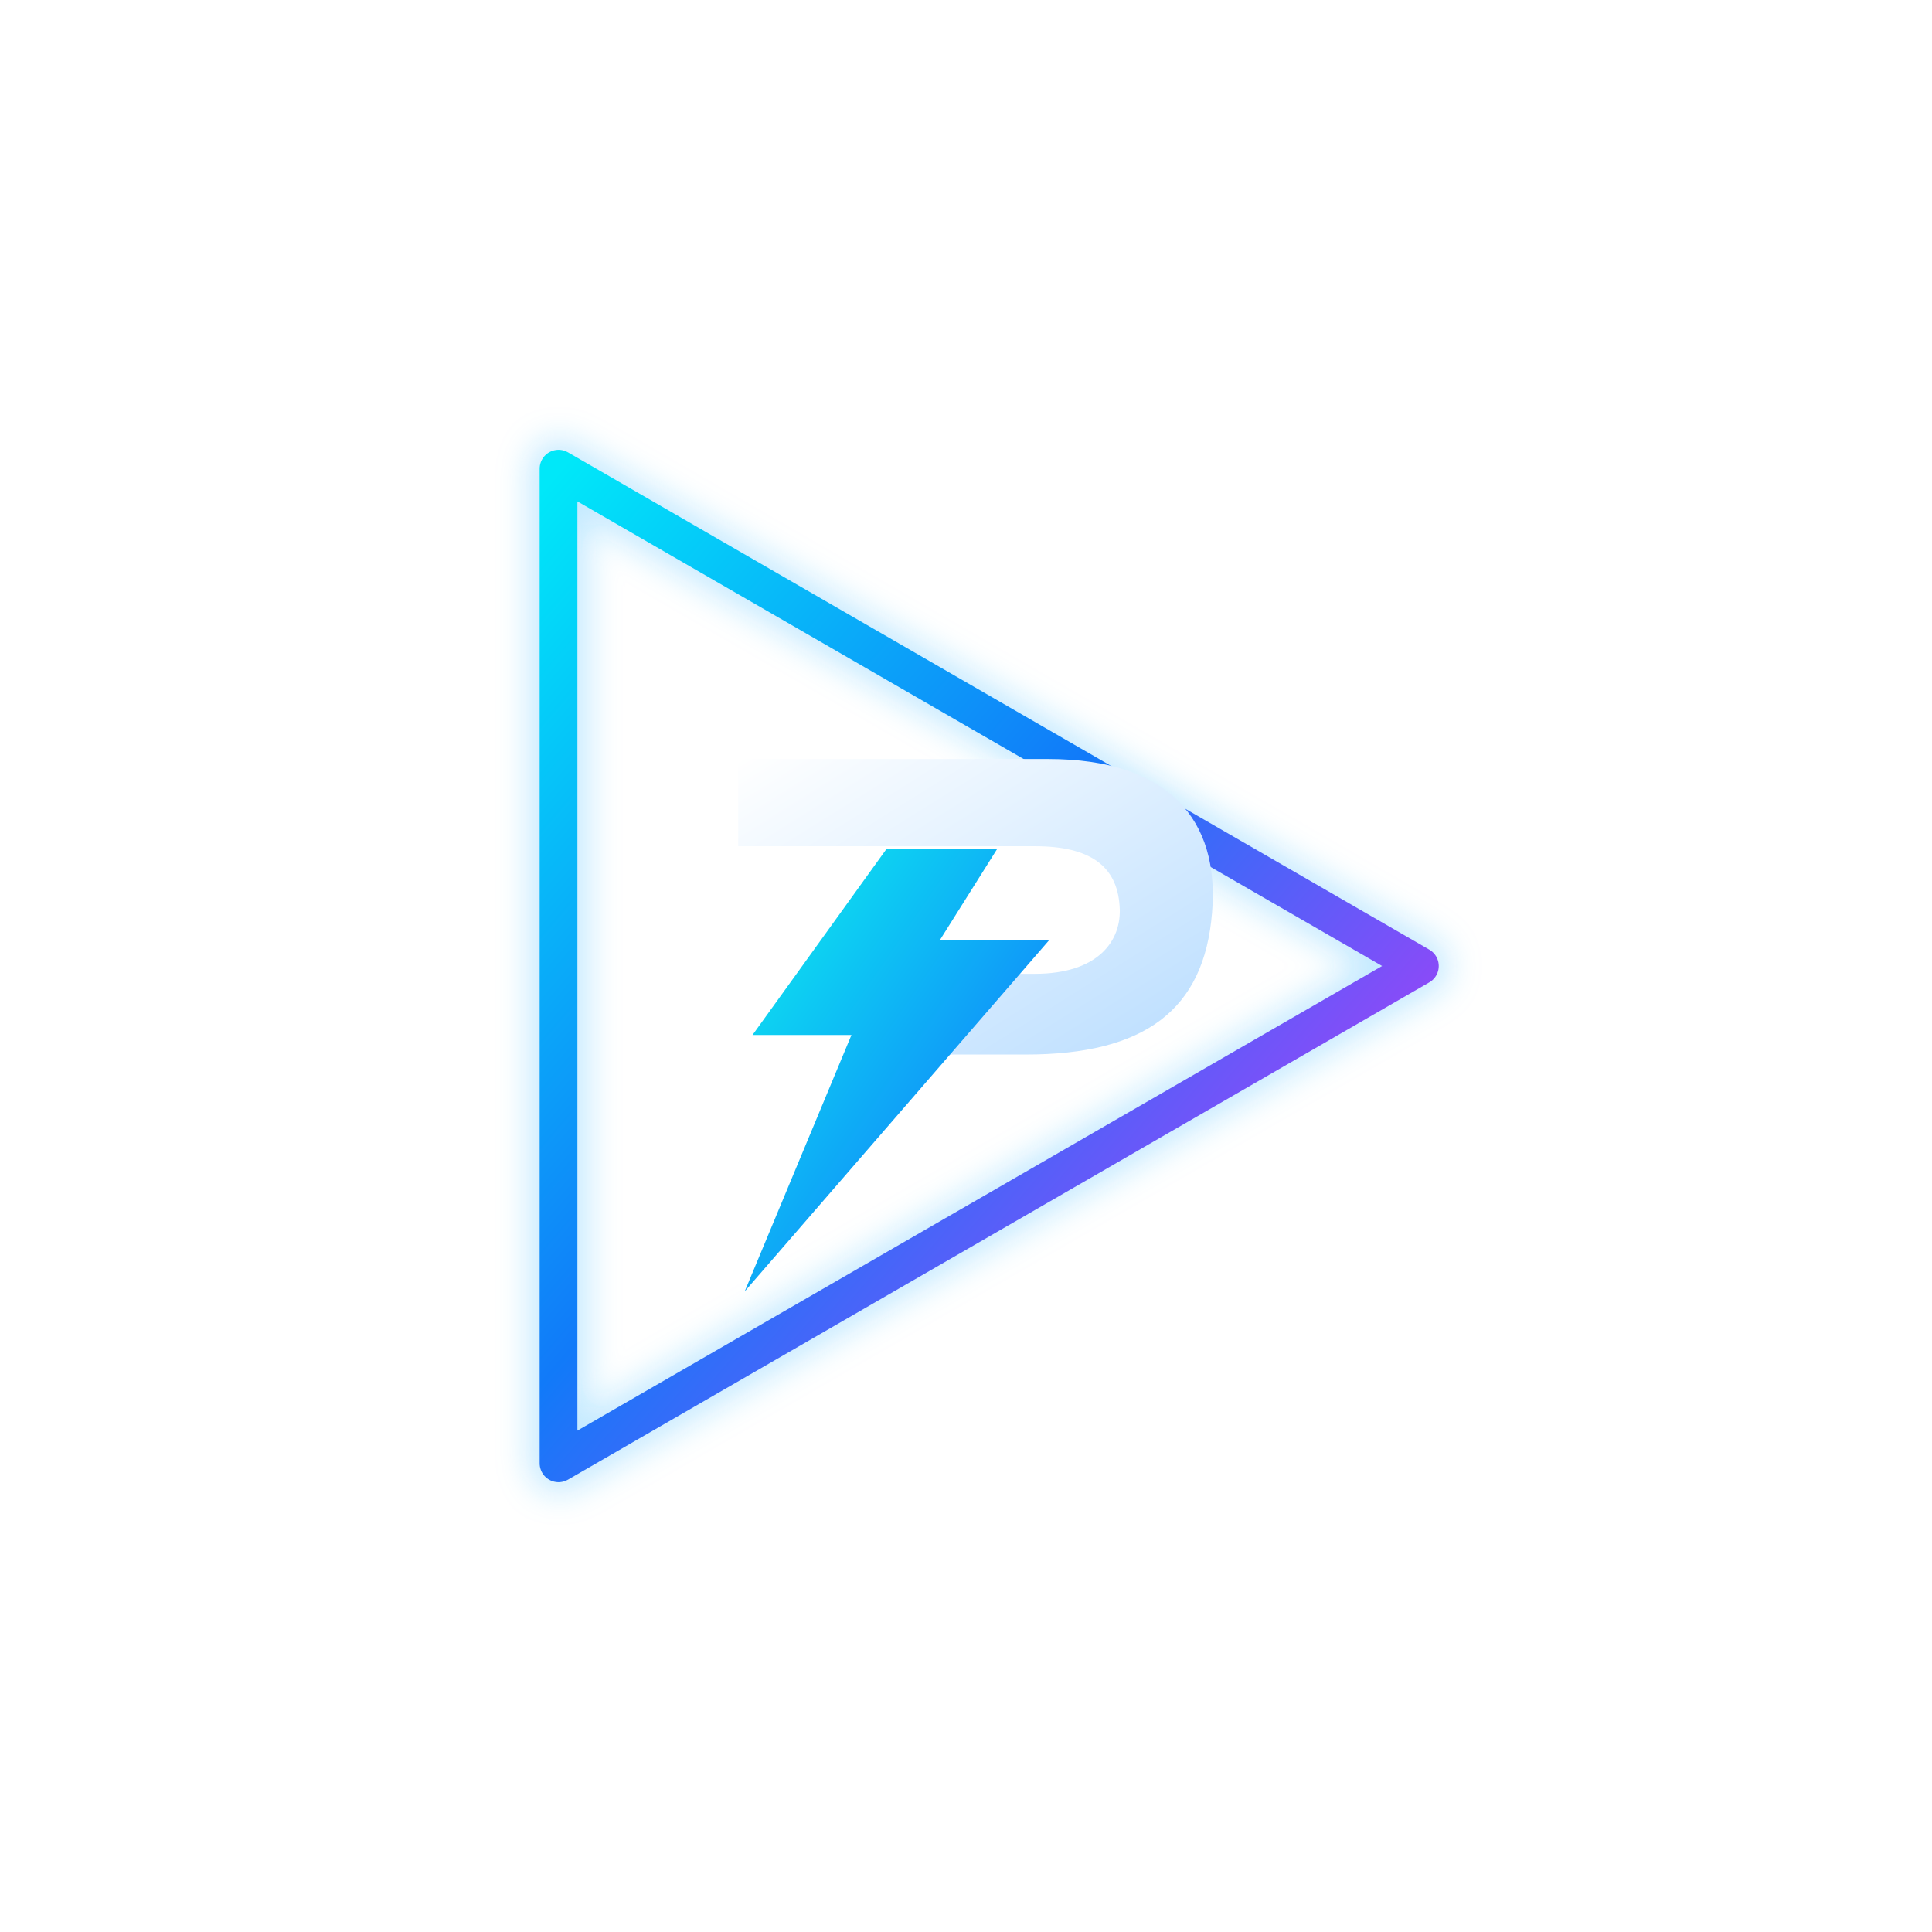
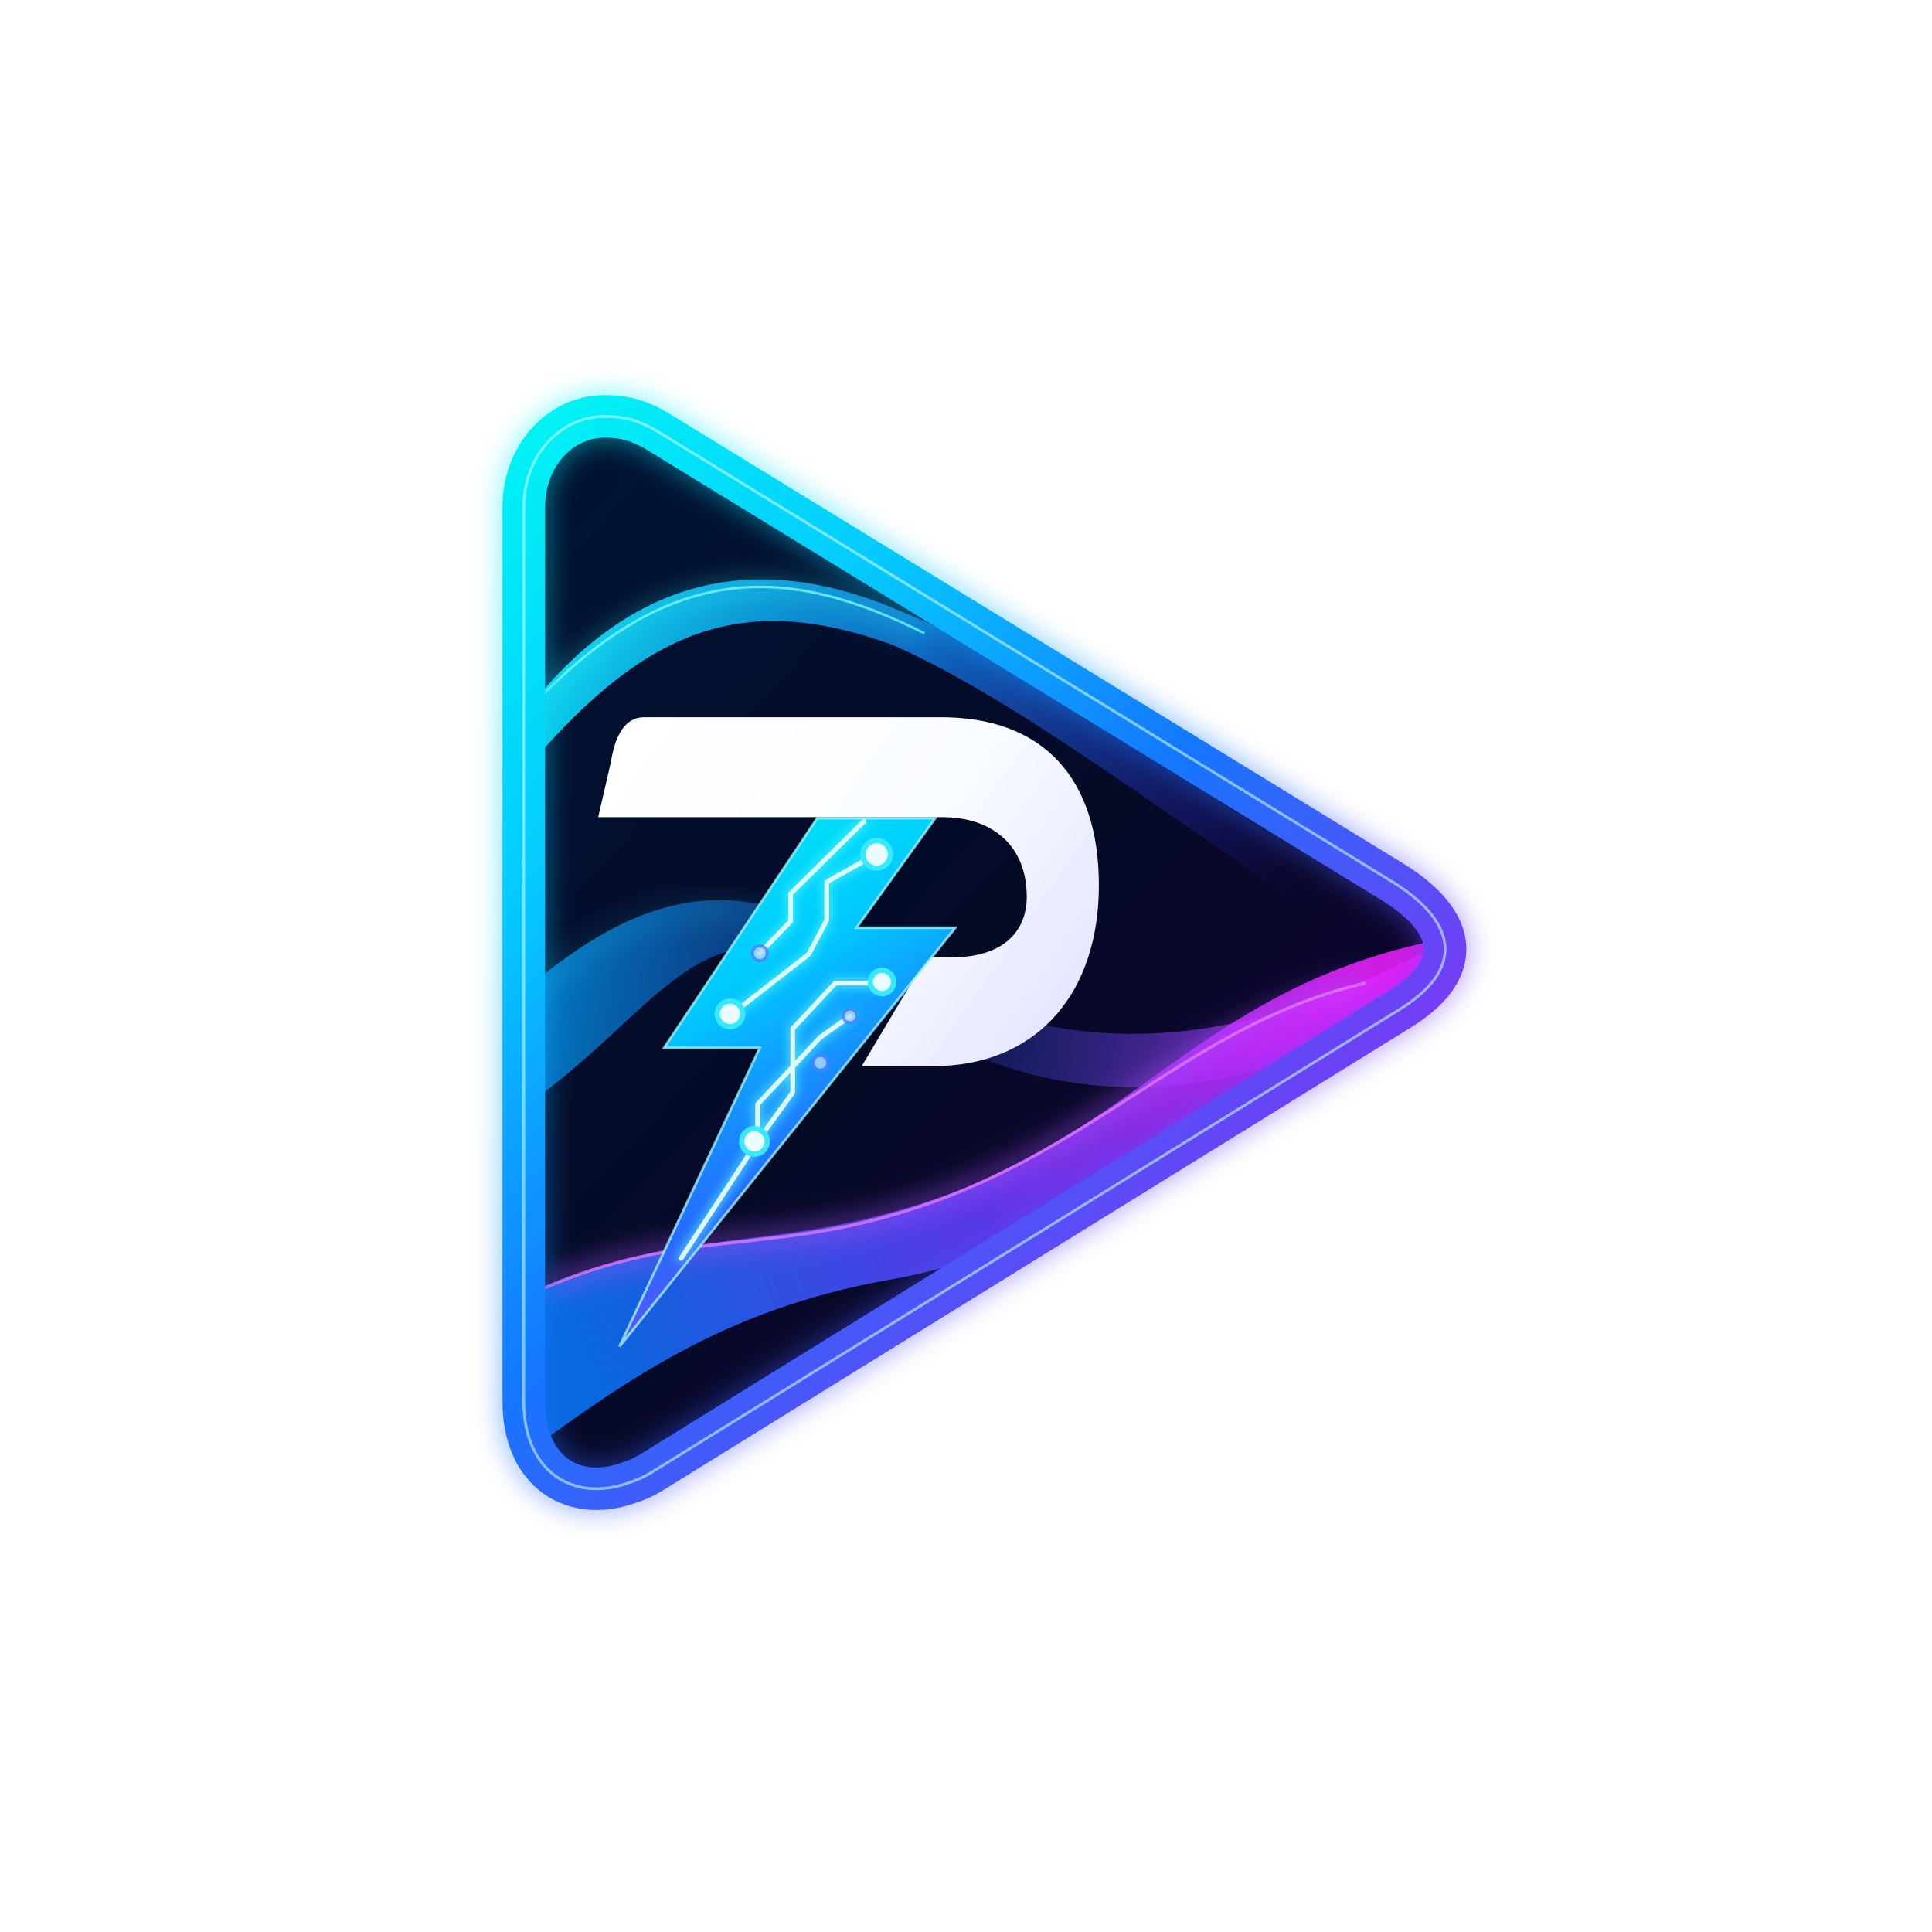
<svg xmlns="http://www.w3.org/2000/svg" viewBox="0 0 1024 1024" width="1024" height="1024">
  <defs>
-     <linearGradient id="bluePurple" x1="0" y1="0" x2="1" y2="1">
-       <stop offset="0" stop-color="#00E8F9" />
-       <stop offset=".45" stop-color="#117AF9" />
-       <stop offset="1" stop-color="#E228F8" />
+     <linearGradient id="brandDiag" gradientUnits="userSpaceOnUse" x1="166" y1="94" x2="1110" y2="1086">
+       <stop offset="0" stop-color="#00FAF3" />
+       <stop offset=".27" stop-color="#05C9FF" />
+       <stop offset=".51" stop-color="#1477FF" />
+       <stop offset=".74" stop-color="#6C41F5" />
+       <stop offset="1" stop-color="#F309F4" />
    </linearGradient>
-     <linearGradient id="cyanBlue" x1="0" y1="0" x2="1" y2="1">
-       <stop offset="0" stop-color="#0BF2EE" />
-       <stop offset="1" stop-color="#1261FF" />
+     <linearGradient id="boltDiag" gradientUnits="userSpaceOnUse" x1="310" y1="456" x2="606" y2="966">
+       <stop offset="0" stop-color="#00F7F1" />
+       <stop offset=".37" stop-color="#00C8FF" />
+       <stop offset=".66" stop-color="#246BFF" />
+       <stop offset="1" stop-color="#BE2AFF" />
    </linearGradient>
-     <linearGradient id="whiteSteel" x1="0" y1="0" x2="1" y2="1">
+     <linearGradient id="pSteel" gradientUnits="userSpaceOnUse" x1="286" y1="405" x2="755" y2="732">
      <stop offset="0" stop-color="#FFFFFF" />
-       <stop offset="1" stop-color="#B9DDFF" />
+       <stop offset=".52" stop-color="#F9FCFF" />
+       <stop offset="1" stop-color="#DFE0FF" />
    </linearGradient>
-     <linearGradient id="navy" x1="0" y1="0" x2="0" y2="1">
-       <stop offset="0" stop-color="#080D2C" />
-       <stop offset="1" stop-color="#030718" />
+     <linearGradient id="navyInner" gradientUnits="userSpaceOnUse" x1="205" y1="185" x2="1032" y2="982">
+       <stop stop-color="#001333" />
+       <stop offset=".52" stop-color="#050A27" />
+       <stop offset="1" stop-color="#10012F" />
    </linearGradient>
-     <filter id="glow">
+     <linearGradient id="topWave" gradientUnits="userSpaceOnUse" x1="229" y1="248" x2="947" y2="536">
+       <stop stop-color="#0EEFFF" stop-opacity=".93" />
+       <stop offset=".47" stop-color="#1289F9" stop-opacity=".72" />
+       <stop offset="1" stop-color="#4518FF" stop-opacity="0" />
+     </linearGradient>
+     <linearGradient id="bottomWave" gradientUnits="userSpaceOnUse" x1="237" y1="927" x2="1008" y2="633">
+       <stop stop-color="#0879FF" stop-opacity=".85" />
+       <stop offset=".48" stop-color="#643CFF" stop-opacity=".88" />
+       <stop offset="1" stop-color="#F01EFF" stop-opacity=".86" />
+     </linearGradient>
+     <linearGradient id="midWave" gradientUnits="userSpaceOnUse" x1="232" y1="575" x2="999" y2="709">
+       <stop stop-color="#00A4FF" stop-opacity=".72" />
+       <stop offset=".48" stop-color="#2763FF" stop-opacity=".12" />
+       <stop offset="1" stop-color="#D626F6" stop-opacity=".8" />
+     </linearGradient>
+     <filter id="edgeGlow" x="-24%" y="-24%" width="148%" height="148%" color-interpolation-filters="sRGB">
      <feGaussianBlur stdDeviation="12" />
    </filter>
+     <filter id="traceGlow" x="-30%" y="-30%" width="160%" height="160%">
+       <feGaussianBlur stdDeviation="4.8" />
+     </filter>
+     <path id="triangle" d="M287 110 C247 110 211 145 211 196 L211 1037 C211 1103 258 1132 310 1113 C323 1109 330 1104 343 1096 L1033 669 C1096 631 1090 587 1030 549 L335 123 C319 114 306 110 287 110 Z" />
+     <clipPath id="inside">
+       <use href="#triangle" />
+     </clipPath>
+     <path id="bolt" d="M487 488 L598 488 L524 591 L617 591 L301 985 L433 704 L343 704 Z" />
+     <clipPath id="boltClip">
+       <use href="#bolt" />
+     </clipPath>
  </defs>
  <g transform="translate(512 512) scale(0.69) translate(-512 -512)">
-     <polygon points="199,130 860.64,512 199,894" fill="none" stroke="#18ABFF" stroke-width="45" stroke-linejoin="round" opacity=".25" filter="url(#glow)" />
-     <polygon points="199,130 860.64,512 199,894" fill="none" stroke="url(#bluePurple)" stroke-width="29" stroke-linejoin="round" />
-     <path d="M337 353 H575 C668 353 707 400 701 471 C695 546 649 580 558 580 H479 L518 518 H565 C613 518 632 493 630 466 C628 435 607 420 565 420 H337 Z" fill="url(#whiteSteel)" />
-     <path d="M451 422 L348 565 H424 L342 762 L576 492 H492 L536 422 Z" fill="url(#cyanBlue)" />
+     <g transform="scale(0.8165869)">
+       <use href="#triangle" fill="url(#navyInner)" />
+       <g clip-path="url(#inside)">
+         <path d="M208 394 C317 249 442 240 565 293 C700 348 836 460 1071 607 L1060 646 C847 512 690 383 558 325 C410 271 319 315 207 449Z" fill="url(#topWave)" />
+         <path d="M206 655 C334 542 426 545 530 611 C654 689 818 743 1065 610 L1053 666 C815 787 659 750 509 637 C379 555 335 676 210 760Z" fill="url(#midWave)" />
+         <path d="M207 940 C358 871 427 896 563 857 C779 798 839 652 1064 604 L1064 655 C880 696 815 875 556 922 C396 950 302 1021 204 1092Z" fill="url(#bottomWave)" />
+         <path d="M208 394 C346 241 460 250 588 314" stroke="#2DF8FF" stroke-width="8" opacity=".62" fill="none" filter="url(#edgeGlow)" />
+         <path d="M208 394 C346 241 460 250 588 314" stroke="#74F9FF" stroke-width="2.4" opacity=".8" fill="none" />
+         <path d="M205 660 C333 549 426 557 525 616" stroke="#2BE9FF" stroke-width="6" opacity=".38" fill="none" filter="url(#edgeGlow)" />
+         <path d="M230 930 C358 875 439 897 562 860 C745 807 837 681 1003 643" stroke="#AF54FF" stroke-width="10" opacity=".8" fill="none" filter="url(#edgeGlow)" />
+         <path d="M230 930 C358 875 439 897 562 860 C745 807 837 681 1003 643" stroke="#DF78FF" stroke-width="2.9" opacity=".80" fill="none" />
+       </g>
+       <use href="#triangle" fill="none" stroke="url(#brandDiag)" stroke-width="46" stroke-linejoin="round" opacity=".45" filter="url(#edgeGlow)" />
+       <use href="#triangle" fill="none" stroke="url(#brandDiag)" stroke-width="40" stroke-linejoin="round" />
+       <use href="#triangle" fill="none" stroke="#C7F9FF" stroke-width="2.6" stroke-linejoin="round" opacity=".60" />
+       <path d="M324 393 L601 393 C701 392 752 452 752 551 C752 651 696 717 605 721 L529 721 L590 619 L612 619 C670 619 686 587 684 557 C682 512 650 487 605 487 L281 487 L293 435 C297 409 307 393 324 393 Z" fill="url(#pSteel)" />
+       <use href="#bolt" fill="url(#boltDiag)" />
+       <g clip-path="url(#boltClip)" stroke-linecap="round" stroke-linejoin="round" fill="none">
+         <g stroke="#54F9FF" stroke-width="8" opacity=".72" filter="url(#traceGlow)">
+           <path d="M433 615 L462 585 L462 559 L531 491" />
+           <path d="M407 672 L479 616 L496 584 L496 548 L544 521" />
+           <path d="M430 793 L464 746 L464 686 L504 643 L548 643" />
+           <path d="M359 902 L431 792 L431 757 L490 694 L518 674" />
+         </g>
+         <g stroke="#E2FBFF" stroke-width="4.5" opacity=".96">
+           <path d="M433 615 L462 585 L462 559 L531 491" />
+           <path d="M407 672 L479 616 L496 584 L496 548 L544 521" />
+           <path d="M430 793 L464 746 L464 686 L504 643 L548 643" />
+           <path d="M359 902 L431 792 L431 757 L490 694 L518 674" />
+         </g>
+         <g fill="#EAFEFF" stroke="#39E9FF" stroke-width="5">
+           <circle cx="543" cy="522" r="13" />
+           <circle cx="405" cy="672" r="12" />
+           <circle cx="548" cy="642" r="11" />
+           <circle cx="428" cy="792" r="12" />
+         </g>
+         <g fill="#B2D7FF" stroke="#4A83FF" stroke-width="3" opacity=".8">
+           <circle cx="433" cy="615" r="7" />
+           <circle cx="518" cy="674" r="6.5" />
+           <circle cx="490" cy="718" r="7" />
+         </g>
+       </g>
+       <use href="#bolt" fill="none" stroke="#A5F7FF" stroke-width="2.4" opacity=".76" />
+     </g>
  </g>
</svg>
